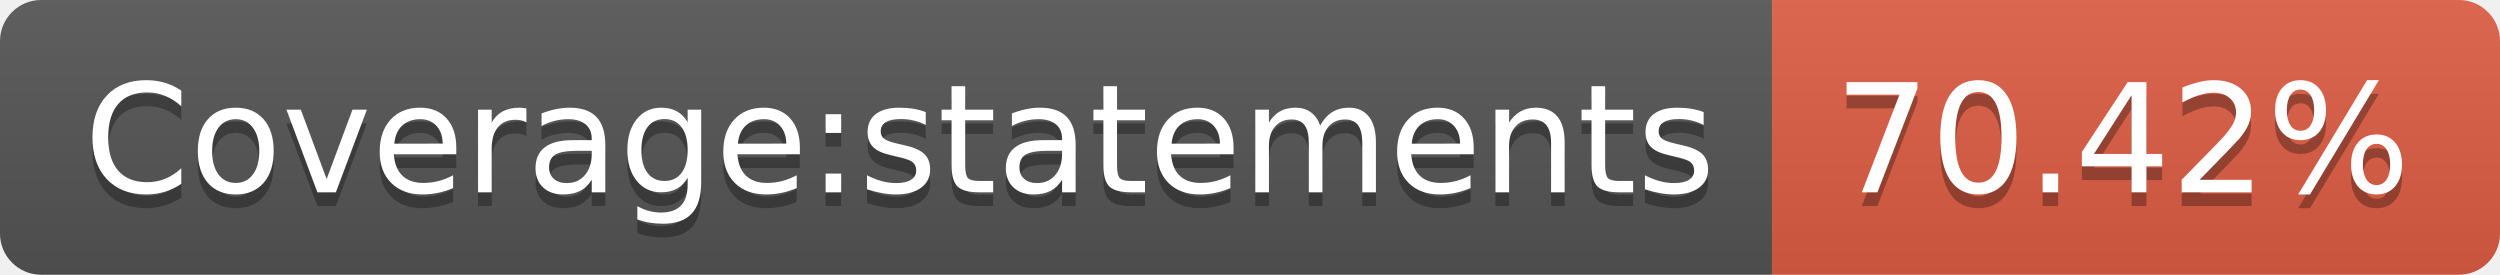
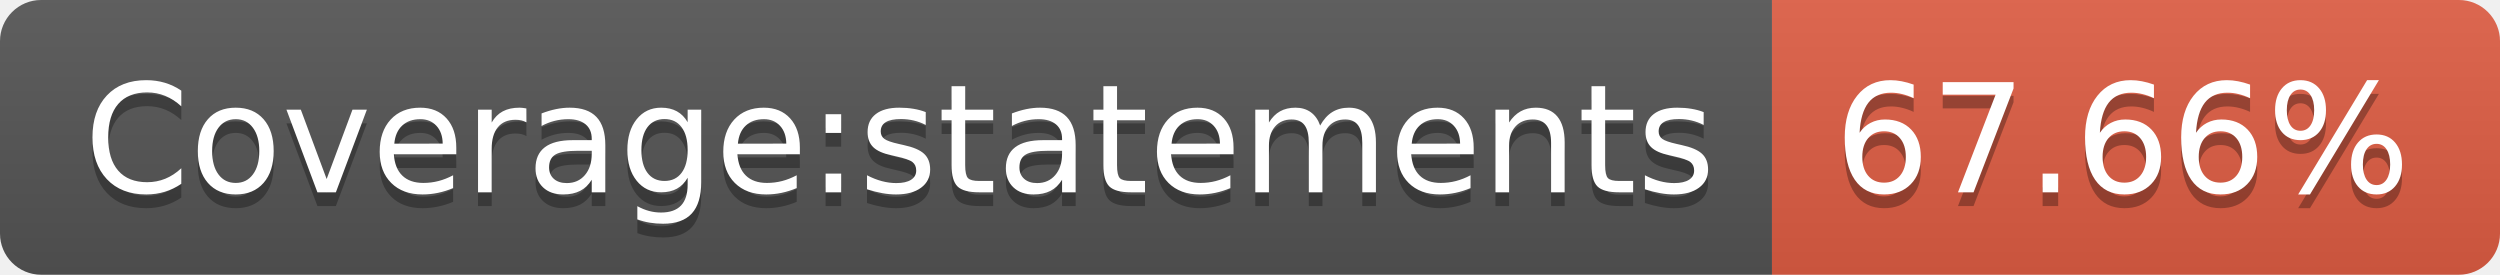
- <svg xmlns="http://www.w3.org/2000/svg" width="182" height="20" role="img" aria-label="Coverage:statements: 70.42%">
+ <svg xmlns="http://www.w3.org/2000/svg" width="182" height="20" role="img" aria-label="Coverage:statements: 67.66%">
  <linearGradient id="s" x2="0" y2="100%">
    <stop offset="0" stop-color="#bbb" stop-opacity=".1" />
    <stop offset="1" stop-opacity=".1" />
  </linearGradient>
  <clipPath id="r">
    <rect width="182" height="20" rx="3" fill="#fff" />
  </clipPath>
  <g clip-path="url(#r)">
    <rect width="129" height="20" fill="#555" />
    <rect x="129" width="53" height="20" fill="#e05d44" />
    <rect width="182" height="20" fill="url(#s)" />
  </g>
  <g fill="#fff" text-anchor="middle" font-family="Verdana,Geneva,DejaVu Sans,sans-serif" text-rendering="geometricPrecision" font-size="110">
    <text aria-hidden="true" x="655" y="150" fill="#010101" fill-opacity=".3" transform="scale(.1)" textLength="1190">Coverage:statements</text>
    <text x="655" y="140" transform="scale(.1)" fill="#fff" textLength="1190">Coverage:statements</text>
-     <text aria-hidden="true" x="1545" y="150" fill="#010101" fill-opacity=".3" transform="scale(.1)" textLength="430">70.42%</text>
-     <text x="1545" y="140" transform="scale(.1)" fill="#fff" textLength="430">70.42%</text>
+     <text aria-hidden="true" x="1545" y="150" fill="#010101" fill-opacity=".3" transform="scale(.1)" textLength="430">67.66%</text>
+     <text x="1545" y="140" transform="scale(.1)" fill="#fff" textLength="430">67.66%</text>
  </g>
</svg>
